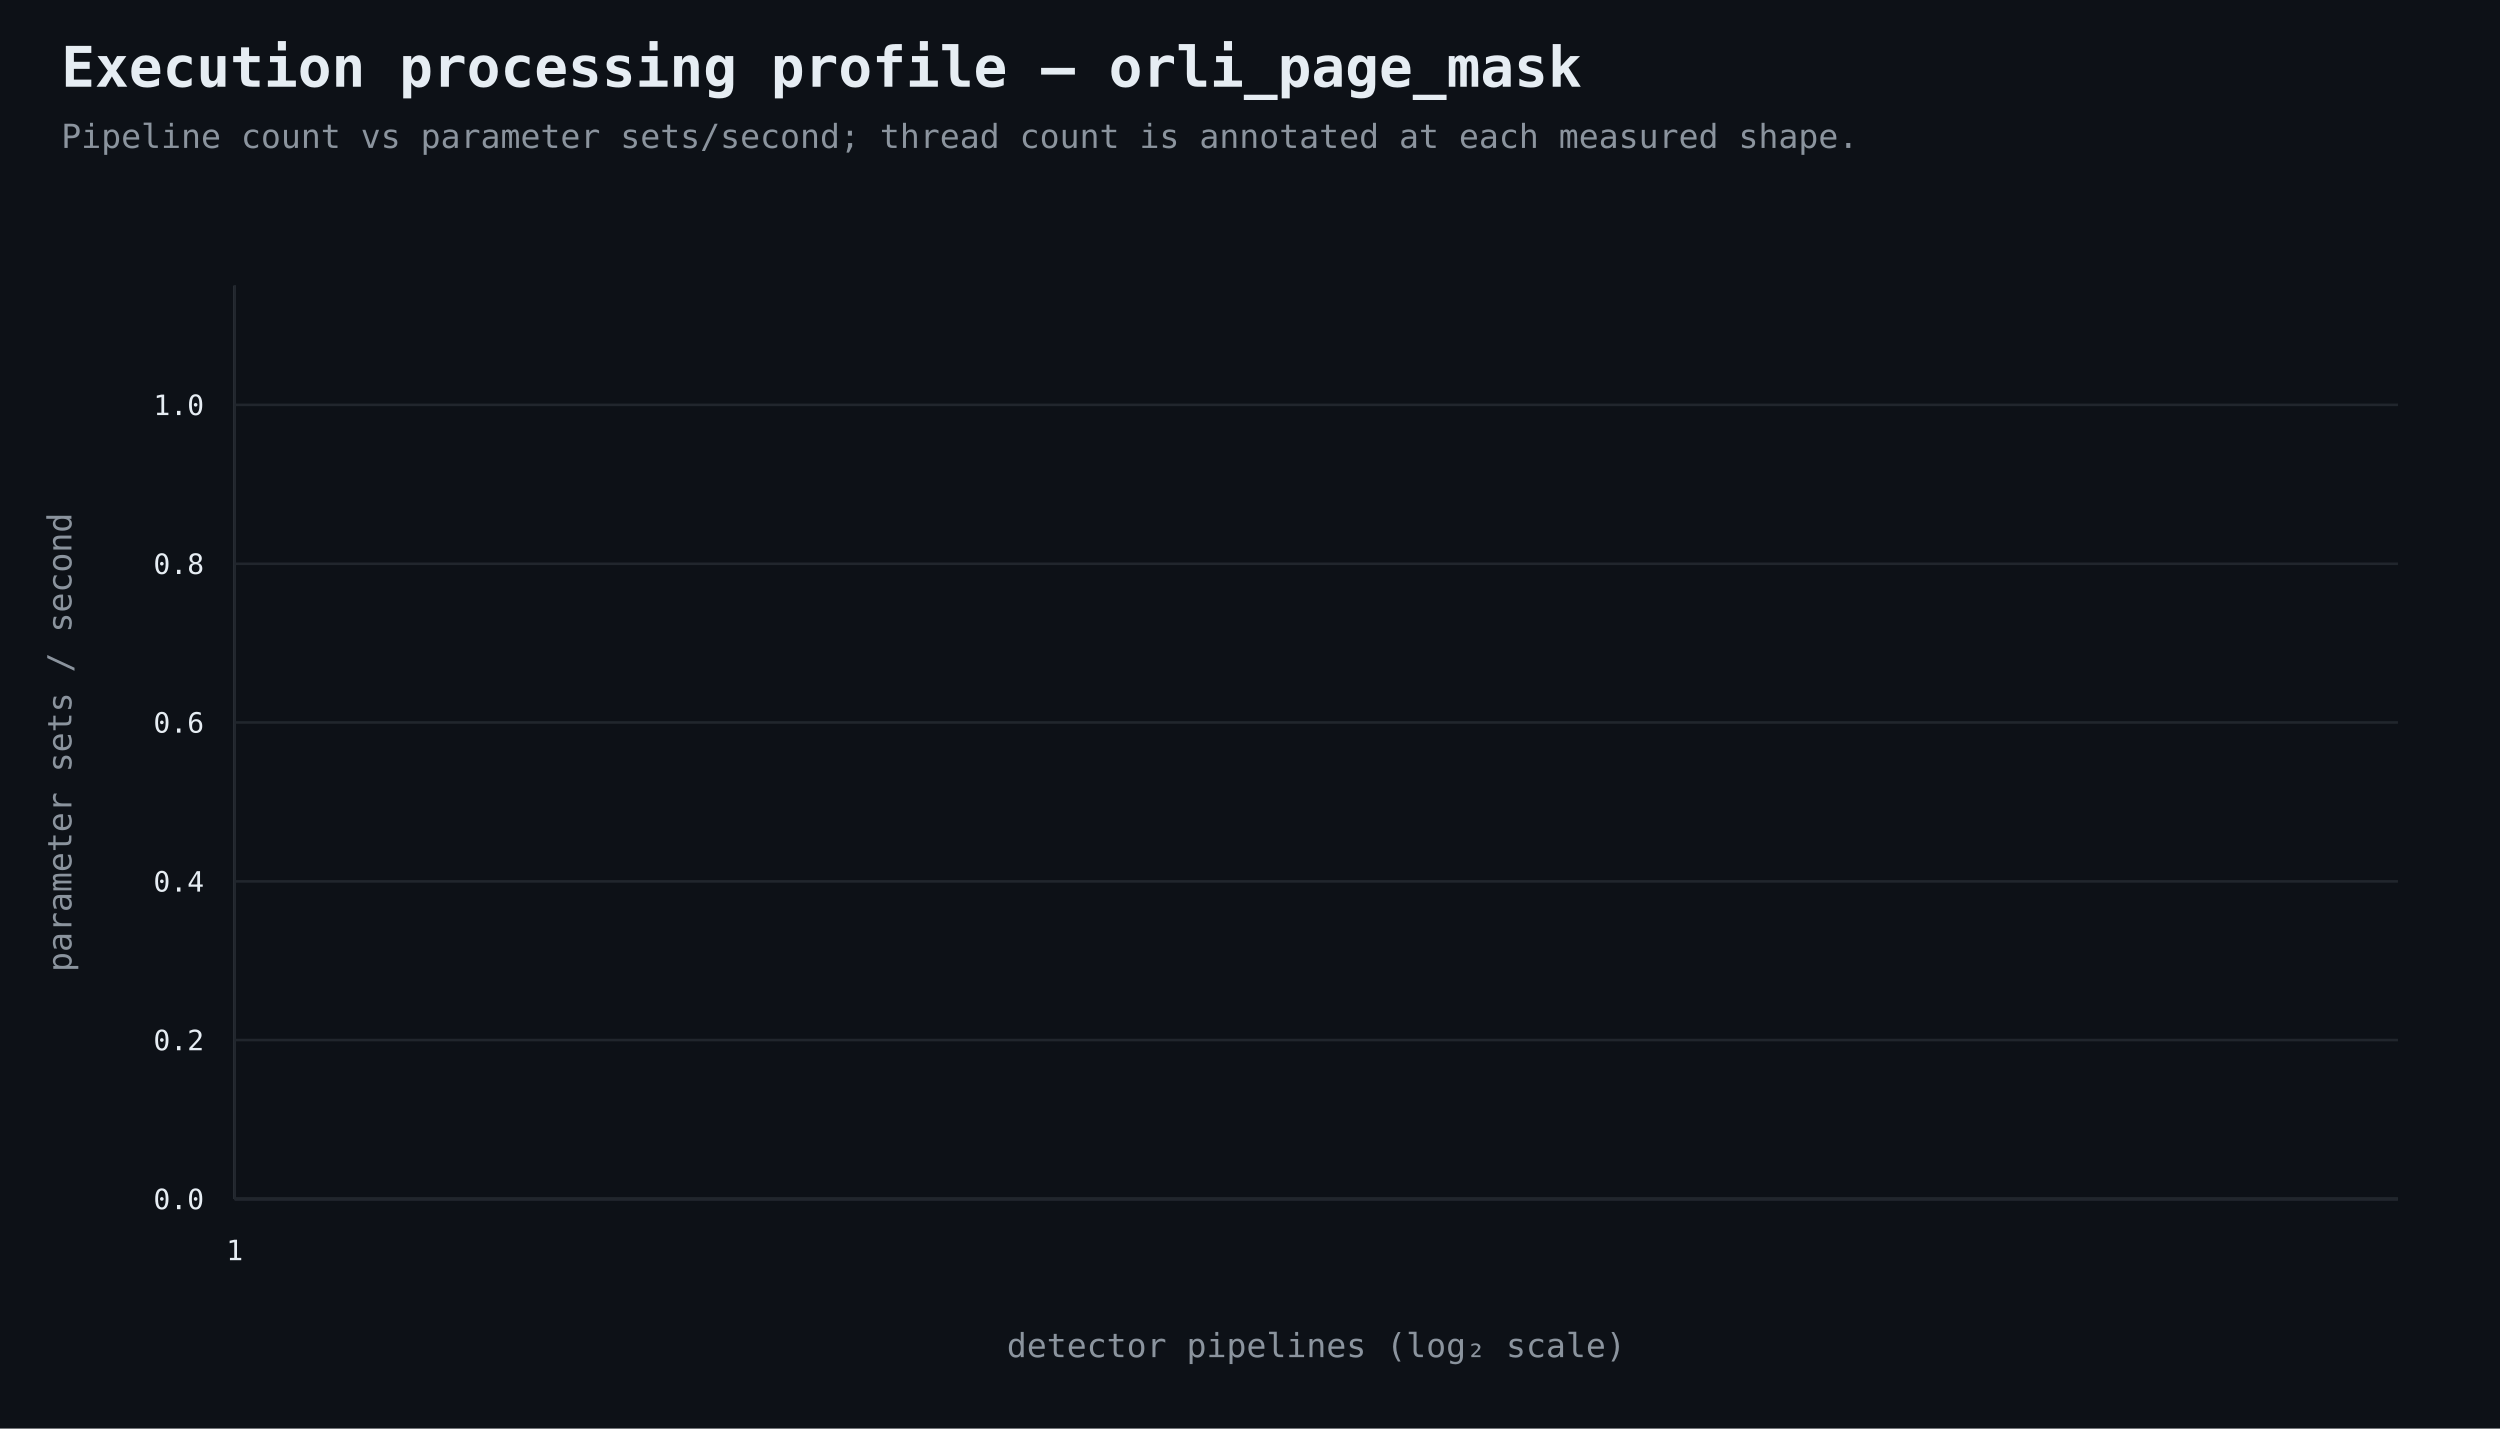
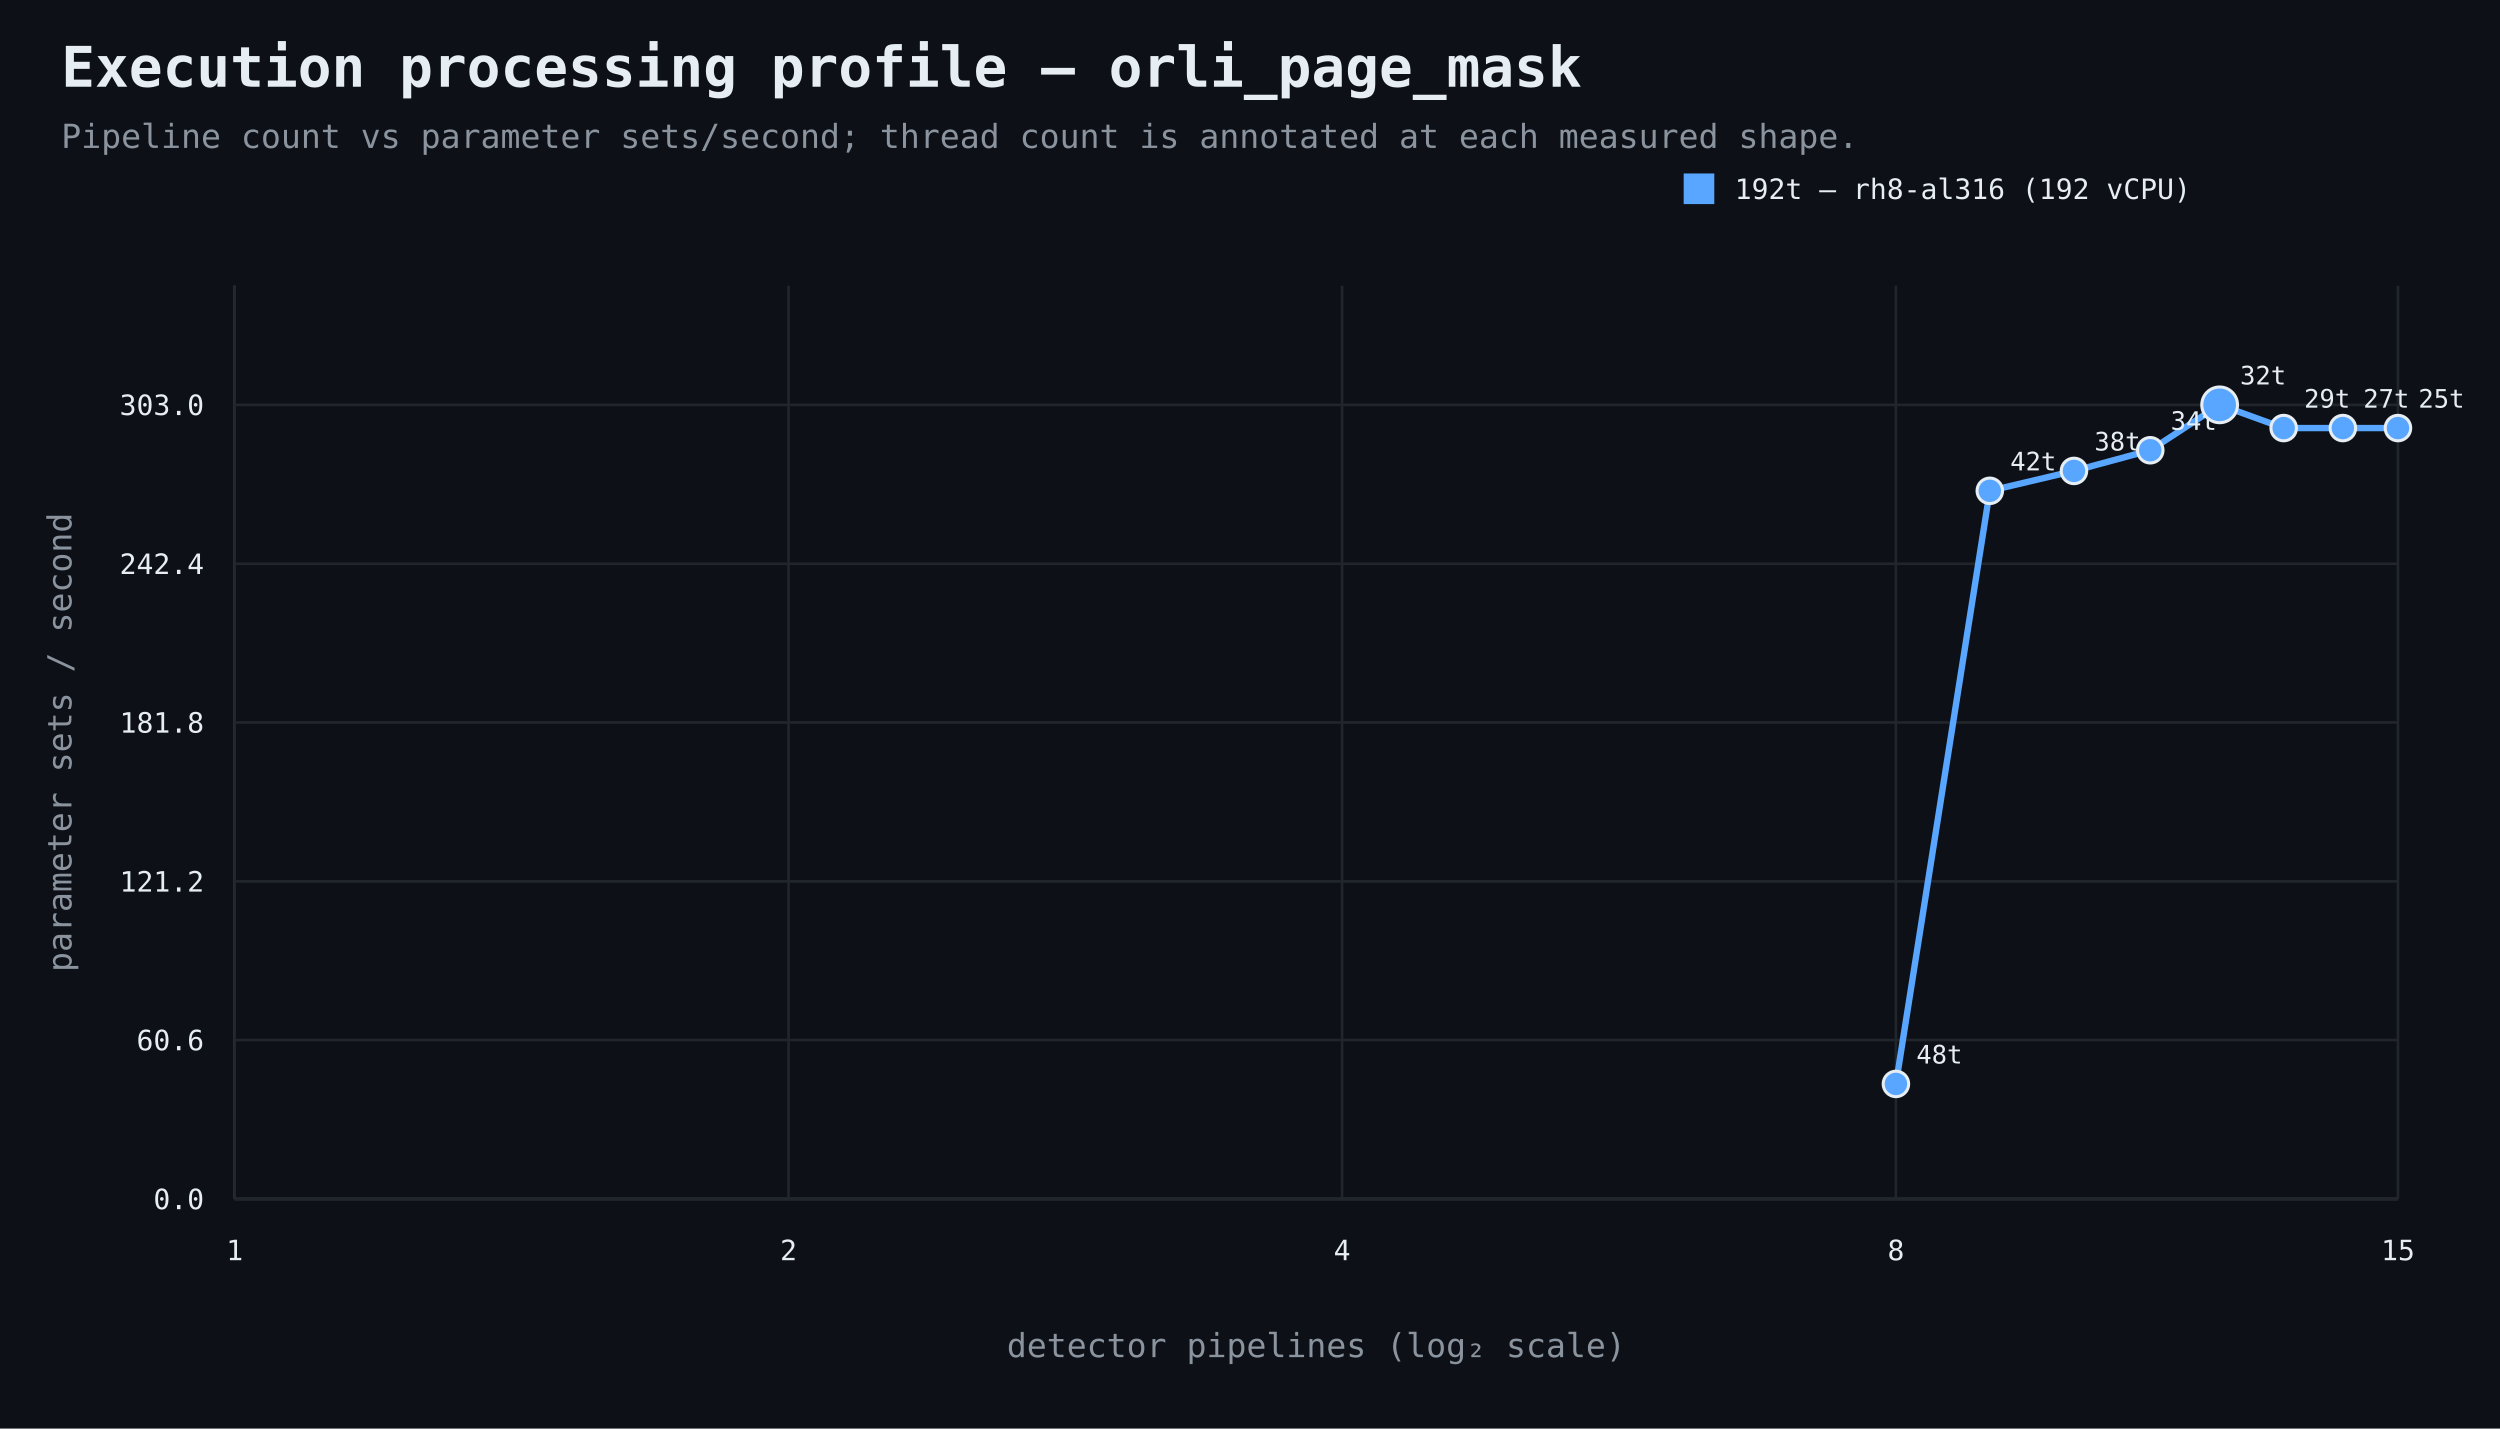
<svg xmlns="http://www.w3.org/2000/svg" width="980" height="560" viewBox="0 0 980 560">
  <rect width="100%" height="100%" fill="#0d1117" />
  <style>text{font-family:ui-monospace,SFMono-Regular,Consolas,monospace;fill:#e6edf3}.muted{fill:#8b949e}.axis{stroke:#484f58;stroke-width:1}.grid{stroke:#21262d;stroke-width:1}.point{stroke:#e6edf3;stroke-width:1.2}</style>
  <text x="24" y="34" font-size="22" font-weight="700">Execution processing profile — orli_page_mask</text>
  <text x="24" y="58" font-size="13" class="muted">Pipeline count vs parameter sets/second; thread count is annotated at each measured shape.</text>
  <line x1="92" y1="470" x2="940" y2="470" class="axis" />
  <line x1="92" y1="112" x2="92" y2="470" class="axis" />
  <line x1="92" y1="470.0" x2="940" y2="470.0" class="grid" />
  <text x="80" y="474.0" text-anchor="end" font-size="11">0.0</text>
  <line x1="92" y1="407.7" x2="940" y2="407.7" class="grid" />
-   <text x="80" y="411.7" text-anchor="end" font-size="11">0.2</text>
+   <text x="80" y="411.7" text-anchor="end" font-size="11">60.6</text>
  <line x1="92" y1="345.5" x2="940" y2="345.5" class="grid" />
-   <text x="80" y="349.5" text-anchor="end" font-size="11">0.4</text>
+   <text x="80" y="349.5" text-anchor="end" font-size="11">121.2</text>
  <line x1="92" y1="283.2" x2="940" y2="283.2" class="grid" />
-   <text x="80" y="287.2" text-anchor="end" font-size="11">0.6</text>
+   <text x="80" y="287.2" text-anchor="end" font-size="11">181.8</text>
  <line x1="92" y1="221.0" x2="940" y2="221.0" class="grid" />
-   <text x="80" y="225.0" text-anchor="end" font-size="11">0.8</text>
+   <text x="80" y="225.0" text-anchor="end" font-size="11">242.4</text>
  <line x1="92" y1="158.7" x2="940" y2="158.7" class="grid" />
-   <text x="80" y="162.7" text-anchor="end" font-size="11">1.0</text>
+   <text x="80" y="162.7" text-anchor="end" font-size="11">303.0</text>
  <line x1="92.0" y1="112" x2="92.0" y2="470" class="grid" />
  <text x="92.0" y="494" text-anchor="middle" font-size="11">1</text>
+   <line x1="309.1" y1="112" x2="309.1" y2="470" class="grid" />
+   <text x="309.1" y="494" text-anchor="middle" font-size="11">2</text>
+   <line x1="526.1" y1="112" x2="526.1" y2="470" class="grid" />
+   <text x="526.1" y="494" text-anchor="middle" font-size="11">4</text>
+   <line x1="743.2" y1="112" x2="743.2" y2="470" class="grid" />
+   <text x="743.2" y="494" text-anchor="middle" font-size="11">8</text>
+   <line x1="940.0" y1="112" x2="940.0" y2="470" class="grid" />
+   <text x="940.0" y="494" text-anchor="middle" font-size="11">15</text>
  <text x="516.0" y="532" text-anchor="middle" font-size="13" class="muted">detector pipelines (log₂ scale)</text>
  <text x="28" y="291.0" text-anchor="middle" font-size="13" class="muted" transform="rotate(-90 28 291.0)">parameter sets / second</text>
+   <path d="M 743.2 424.9 L 780.0 192.4 L 813.0 184.6 L 842.9 176.5 L 870.1 158.7 L 895.2 167.8 L 918.4 167.8 L 940.0 167.8" fill="none" stroke="#58a6ff" stroke-width="2.5" />
+   <circle cx="743.2" cy="424.9" r="5" fill="#58a6ff" class="point" />
+   <text x="751.2" y="416.9" text-anchor="start" font-size="10">48t</text>
+   <circle cx="780.0" cy="192.4" r="5" fill="#58a6ff" class="point" />
+   <text x="788.0" y="184.4" text-anchor="start" font-size="10">42t</text>
+   <circle cx="813.0" cy="184.6" r="5" fill="#58a6ff" class="point" />
+   <text x="821.0" y="176.6" text-anchor="start" font-size="10">38t</text>
+   <circle cx="842.9" cy="176.5" r="5" fill="#58a6ff" class="point" />
+   <text x="850.9" y="168.5" text-anchor="start" font-size="10">34t</text>
+   <circle cx="870.1" cy="158.7" r="7" fill="#58a6ff" class="point" />
+   <text x="878.1" y="150.7" text-anchor="start" font-size="10">32t</text>
+   <circle cx="895.2" cy="167.8" r="5" fill="#58a6ff" class="point" />
+   <text x="903.2" y="159.8" text-anchor="start" font-size="10">29t</text>
+   <circle cx="918.4" cy="167.8" r="5" fill="#58a6ff" class="point" />
+   <text x="926.4" y="159.8" text-anchor="start" font-size="10">27t</text>
+   <circle cx="940.0" cy="167.8" r="5" fill="#58a6ff" class="point" />
+   <text x="948.0" y="159.8" text-anchor="start" font-size="10">25t</text>
+   <rect x="660" y="68" width="12" height="12" fill="#58a6ff" />
+   <text x="680" y="78" font-size="11">192t — rh8-al316 (192 vCPU)</text>
</svg>
